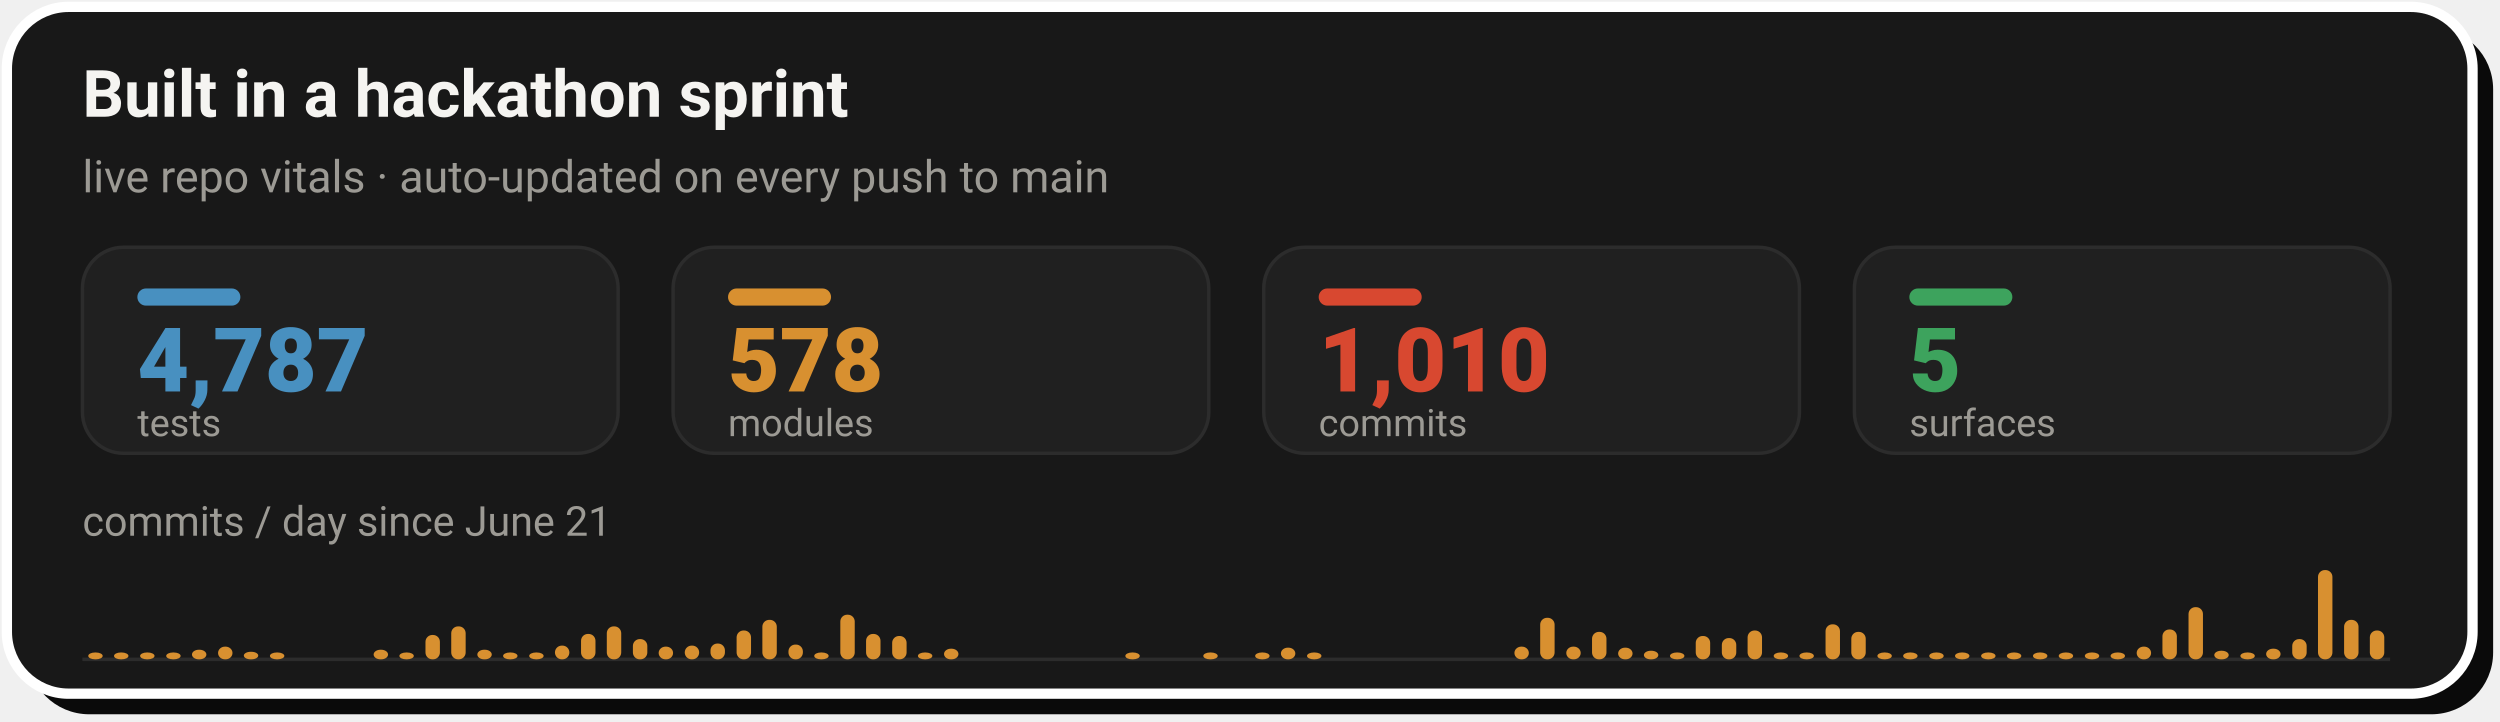
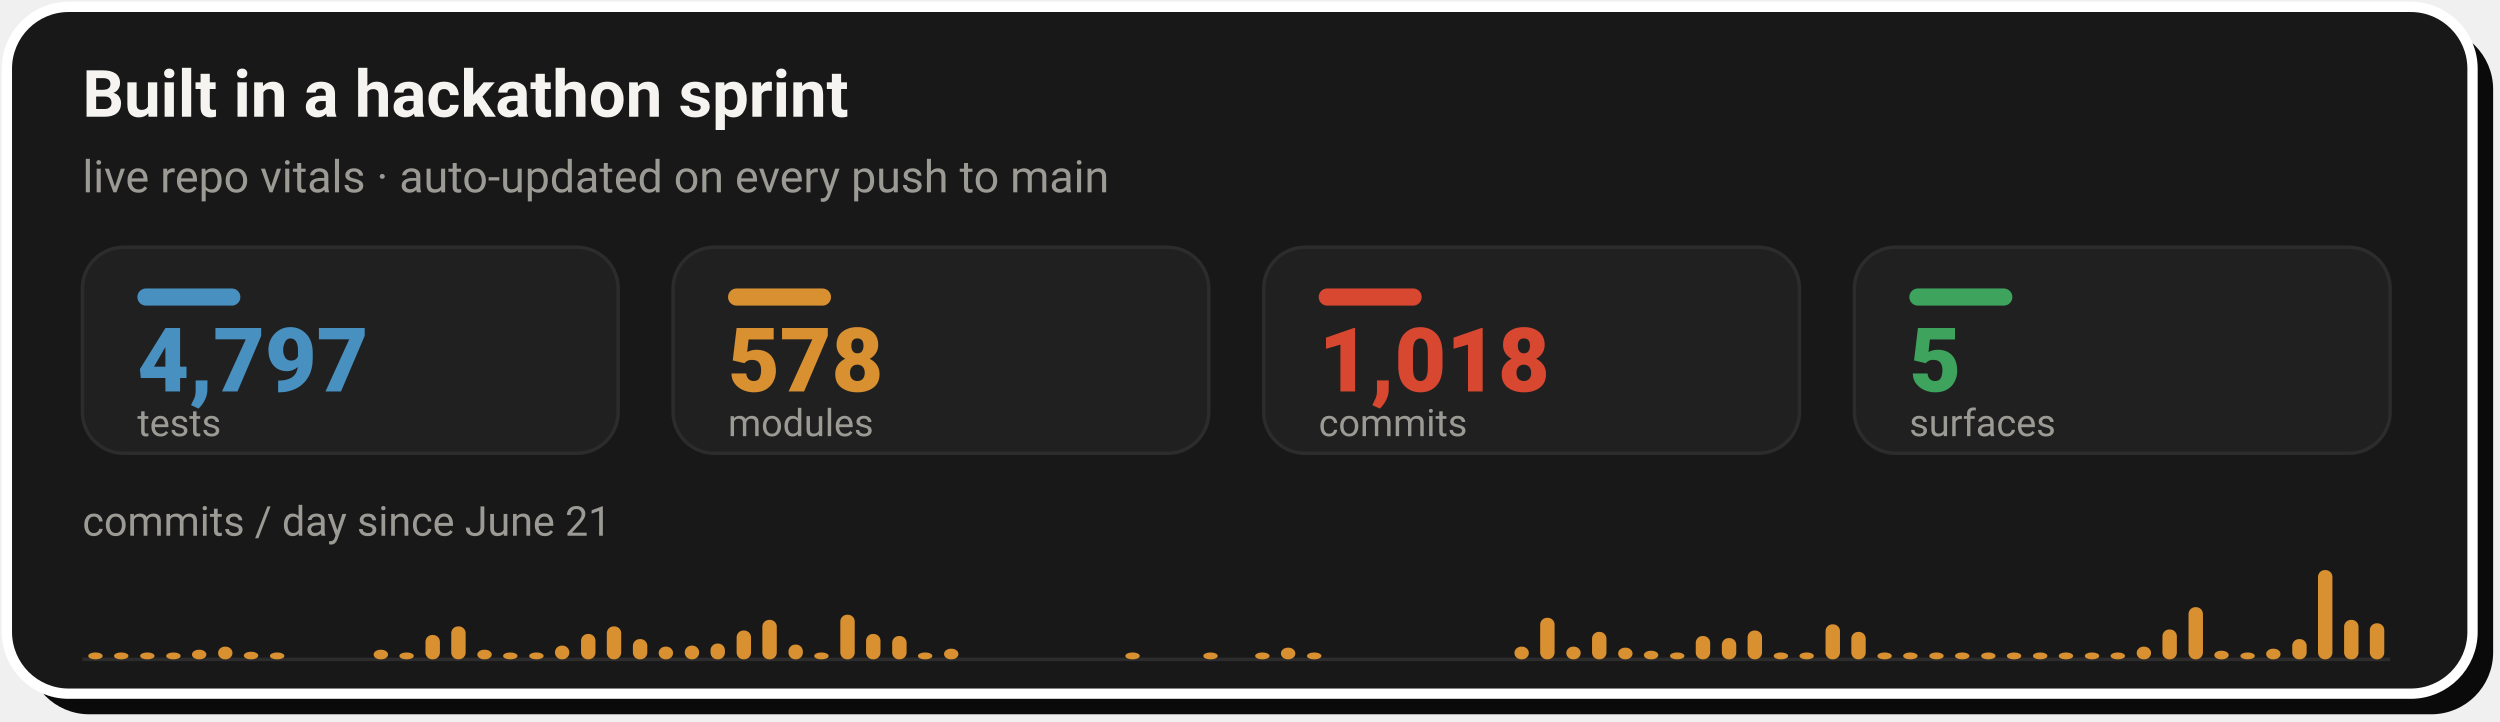
- <svg xmlns="http://www.w3.org/2000/svg" width="728" height="210" viewBox="0 0 728 210" role="img" aria-label="Live repo vitals: 4,787 tests, 578 modules, 1,010 commits across 5 surfaces, with a commits-per-day sprint velocity chart since June 21">
+ <svg xmlns="http://www.w3.org/2000/svg" width="728" height="210" viewBox="0 0 728 210" role="img" aria-label="Live repo vitals: 4,797 tests, 578 modules, 1,018 commits across 5 surfaces, with a commits-per-day sprint velocity chart since June 21">
  <rect x="8" y="8" width="718" height="200" rx="18" fill="#0A0A0A" />
  <rect x="2" y="2" width="718" height="200" rx="18" fill="#181818" stroke="#FFFFFF" stroke-width="3" />
  <text x="24" y="34" font-family="-apple-system,'Segoe UI',Roboto,Helvetica,Arial,sans-serif" font-size="19" font-weight="700" fill="#F5F4F1">Built in a hackathon sprint</text>
  <text x="24" y="56" font-family="-apple-system,'Segoe UI',Roboto,Helvetica,Arial,sans-serif" font-size="13" fill="#9C9A94">live repo vitals · auto-updated on every push to main</text>
  <rect x="24.0" y="72" width="156.0" height="60" rx="12" fill="#202020" stroke="#2C2C2C" stroke-width="1" />
  <rect x="40.0" y="84" width="30" height="5" rx="2.5" fill="#4890C0" />
-   <text x="40.0" y="114" font-family="-apple-system,'Segoe UI',Roboto,Helvetica,Arial,sans-serif" font-size="26" font-weight="800" fill="#4890C0">4,787</text>
+   <text x="40.0" y="114" font-family="-apple-system,'Segoe UI',Roboto,Helvetica,Arial,sans-serif" font-size="26" font-weight="800" fill="#4890C0">4,797</text>
  <text x="40.0" y="127" font-family="-apple-system,'Segoe UI',Roboto,Helvetica,Arial,sans-serif" font-size="11" fill="#9C9A94">tests</text>
  <rect x="196.0" y="72" width="156.0" height="60" rx="12" fill="#202020" stroke="#2C2C2C" stroke-width="1" />
  <rect x="212.0" y="84" width="30" height="5" rx="2.5" fill="#D89030" />
  <text x="212.0" y="114" font-family="-apple-system,'Segoe UI',Roboto,Helvetica,Arial,sans-serif" font-size="26" font-weight="800" fill="#D89030">578</text>
  <text x="212.0" y="127" font-family="-apple-system,'Segoe UI',Roboto,Helvetica,Arial,sans-serif" font-size="11" fill="#9C9A94">modules</text>
  <rect x="368.0" y="72" width="156.0" height="60" rx="12" fill="#202020" stroke="#2C2C2C" stroke-width="1" />
  <rect x="384.0" y="84" width="30" height="5" rx="2.5" fill="#D84830" />
-   <text x="384.0" y="114" font-family="-apple-system,'Segoe UI',Roboto,Helvetica,Arial,sans-serif" font-size="26" font-weight="800" fill="#D84830">1,010</text>
+   <text x="384.0" y="114" font-family="-apple-system,'Segoe UI',Roboto,Helvetica,Arial,sans-serif" font-size="26" font-weight="800" fill="#D84830">1,018</text>
  <text x="384.0" y="127" font-family="-apple-system,'Segoe UI',Roboto,Helvetica,Arial,sans-serif" font-size="11" fill="#9C9A94">commits</text>
  <rect x="540.0" y="72" width="156.0" height="60" rx="12" fill="#202020" stroke="#2C2C2C" stroke-width="1" />
  <rect x="556.0" y="84" width="30" height="5" rx="2.5" fill="#3DA35D" />
  <text x="556.0" y="114" font-family="-apple-system,'Segoe UI',Roboto,Helvetica,Arial,sans-serif" font-size="26" font-weight="800" fill="#3DA35D">5</text>
  <text x="556.0" y="127" font-family="-apple-system,'Segoe UI',Roboto,Helvetica,Arial,sans-serif" font-size="11" fill="#9C9A94">surfaces</text>
  <text x="24" y="156" font-family="-apple-system,'Segoe UI',Roboto,Helvetica,Arial,sans-serif" font-size="12" fill="#9C9A94">commits / day since June 21</text>
  <line x1="24.0" y1="192" x2="696.0" y2="192" stroke="#2C2C2C" stroke-width="1" />
  <rect x="25.7" y="190.0" width="4.2" height="2.0" rx="2" fill="#D89030" />
  <rect x="33.2" y="190.0" width="4.2" height="2.0" rx="2" fill="#D89030" />
  <rect x="40.8" y="190.0" width="4.2" height="2.0" rx="2" fill="#D89030" />
  <rect x="48.4" y="190.0" width="4.2" height="2.0" rx="2" fill="#D89030" />
  <rect x="55.9" y="189.2" width="4.2" height="2.8" rx="2" fill="#D89030" />
  <rect x="63.5" y="188.3" width="4.2" height="3.7" rx="2" fill="#D89030" />
  <rect x="71.0" y="189.8" width="4.2" height="2.2" rx="2" fill="#D89030" />
  <rect x="78.6" y="190.0" width="4.2" height="2.0" rx="2" fill="#D89030" />
  <rect x="108.8" y="189.2" width="4.2" height="2.8" rx="2" fill="#D89030" />
  <rect x="116.3" y="190.0" width="4.2" height="2.0" rx="2" fill="#D89030" />
  <rect x="123.9" y="184.9" width="4.2" height="7.1" rx="2" fill="#D89030" />
  <rect x="131.4" y="182.4" width="4.2" height="9.6" rx="2" fill="#D89030" />
  <rect x="139.0" y="189.2" width="4.2" height="2.8" rx="2" fill="#D89030" />
  <rect x="146.5" y="190.0" width="4.2" height="2.0" rx="2" fill="#D89030" />
  <rect x="154.1" y="190.0" width="4.2" height="2.0" rx="2" fill="#D89030" />
  <rect x="161.6" y="188.0" width="4.2" height="4.0" rx="2" fill="#D89030" />
  <rect x="169.2" y="184.6" width="4.2" height="7.4" rx="2" fill="#D89030" />
  <rect x="176.7" y="182.4" width="4.2" height="9.6" rx="2" fill="#D89030" />
  <rect x="184.3" y="186.1" width="4.2" height="5.9" rx="2" fill="#D89030" />
  <rect x="191.8" y="188.3" width="4.2" height="3.7" rx="2" fill="#D89030" />
  <rect x="199.4" y="188.0" width="4.2" height="4.0" rx="2" fill="#D89030" />
  <rect x="206.9" y="187.4" width="4.2" height="4.6" rx="2" fill="#D89030" />
  <rect x="214.5" y="183.6" width="4.2" height="8.4" rx="2" fill="#D89030" />
  <rect x="222.0" y="180.5" width="4.2" height="11.5" rx="2" fill="#D89030" />
  <rect x="229.6" y="187.7" width="4.2" height="4.3" rx="2" fill="#D89030" />
  <rect x="237.1" y="190.0" width="4.2" height="2.0" rx="2" fill="#D89030" />
  <rect x="244.7" y="179.0" width="4.2" height="13.0" rx="2" fill="#D89030" />
  <rect x="252.2" y="184.6" width="4.2" height="7.4" rx="2" fill="#D89030" />
  <rect x="259.8" y="185.2" width="4.2" height="6.8" rx="2" fill="#D89030" />
  <rect x="267.3" y="190.0" width="4.2" height="2.0" rx="2" fill="#D89030" />
  <rect x="274.9" y="188.9" width="4.2" height="3.1" rx="2" fill="#D89030" />
  <rect x="327.7" y="190.0" width="4.2" height="2.0" rx="2" fill="#D89030" />
  <rect x="350.4" y="190.0" width="4.2" height="2.0" rx="2" fill="#D89030" />
  <rect x="365.5" y="190.0" width="4.2" height="2.0" rx="2" fill="#D89030" />
  <rect x="373.0" y="188.6" width="4.2" height="3.4" rx="2" fill="#D89030" />
  <rect x="380.6" y="190.0" width="4.2" height="2.0" rx="2" fill="#D89030" />
  <rect x="441.0" y="188.3" width="4.2" height="3.7" rx="2" fill="#D89030" />
  <rect x="448.5" y="179.9" width="4.2" height="12.1" rx="2" fill="#D89030" />
  <rect x="456.1" y="188.3" width="4.2" height="3.7" rx="2" fill="#D89030" />
  <rect x="463.6" y="184.0" width="4.2" height="8.0" rx="2" fill="#D89030" />
  <rect x="471.2" y="188.6" width="4.2" height="3.4" rx="2" fill="#D89030" />
  <rect x="478.7" y="189.5" width="4.2" height="2.5" rx="2" fill="#D89030" />
  <rect x="486.3" y="190.0" width="4.2" height="2.0" rx="2" fill="#D89030" />
  <rect x="493.8" y="185.2" width="4.2" height="6.8" rx="2" fill="#D89030" />
  <rect x="501.4" y="185.8" width="4.2" height="6.2" rx="2" fill="#D89030" />
  <rect x="508.9" y="183.6" width="4.2" height="8.4" rx="2" fill="#D89030" />
  <rect x="516.5" y="190.0" width="4.2" height="2.0" rx="2" fill="#D89030" />
  <rect x="524.0" y="190.0" width="4.2" height="2.0" rx="2" fill="#D89030" />
  <rect x="531.6" y="181.8" width="4.2" height="10.2" rx="2" fill="#D89030" />
  <rect x="539.1" y="184.0" width="4.2" height="8.0" rx="2" fill="#D89030" />
  <rect x="546.7" y="190.0" width="4.2" height="2.0" rx="2" fill="#D89030" />
  <rect x="554.2" y="190.0" width="4.2" height="2.0" rx="2" fill="#D89030" />
  <rect x="561.8" y="190.0" width="4.2" height="2.0" rx="2" fill="#D89030" />
  <rect x="569.3" y="190.0" width="4.2" height="2.0" rx="2" fill="#D89030" />
  <rect x="576.9" y="190.0" width="4.2" height="2.0" rx="2" fill="#D89030" />
  <rect x="584.4" y="190.0" width="4.2" height="2.0" rx="2" fill="#D89030" />
  <rect x="592.0" y="190.0" width="4.2" height="2.0" rx="2" fill="#D89030" />
  <rect x="599.5" y="190.0" width="4.2" height="2.0" rx="2" fill="#D89030" />
  <rect x="607.1" y="190.0" width="4.2" height="2.0" rx="2" fill="#D89030" />
  <rect x="614.6" y="190.0" width="4.2" height="2.0" rx="2" fill="#D89030" />
  <rect x="622.2" y="188.3" width="4.2" height="3.7" rx="2" fill="#D89030" />
  <rect x="629.7" y="183.3" width="4.2" height="8.7" rx="2" fill="#D89030" />
  <rect x="637.3" y="176.8" width="4.2" height="15.2" rx="2" fill="#D89030" />
  <rect x="644.8" y="189.5" width="4.2" height="2.5" rx="2" fill="#D89030" />
  <rect x="652.4" y="190.0" width="4.2" height="2.0" rx="2" fill="#D89030" />
  <rect x="659.9" y="188.9" width="4.2" height="3.1" rx="2" fill="#D89030" />
  <rect x="667.5" y="186.1" width="4.2" height="5.9" rx="2" fill="#D89030" />
  <rect x="675.0" y="166.0" width="4.2" height="26.0" rx="2" fill="#D89030" />
  <rect x="682.6" y="180.5" width="4.2" height="11.5" rx="2" fill="#D89030" />
-   <rect x="690.1" y="183.6" width="4.2" height="8.4" rx="2" fill="#D89030" />
+   <rect x="690.1" y="181.5" width="4.2" height="10.5" rx="2" fill="#D89030" />
</svg>
